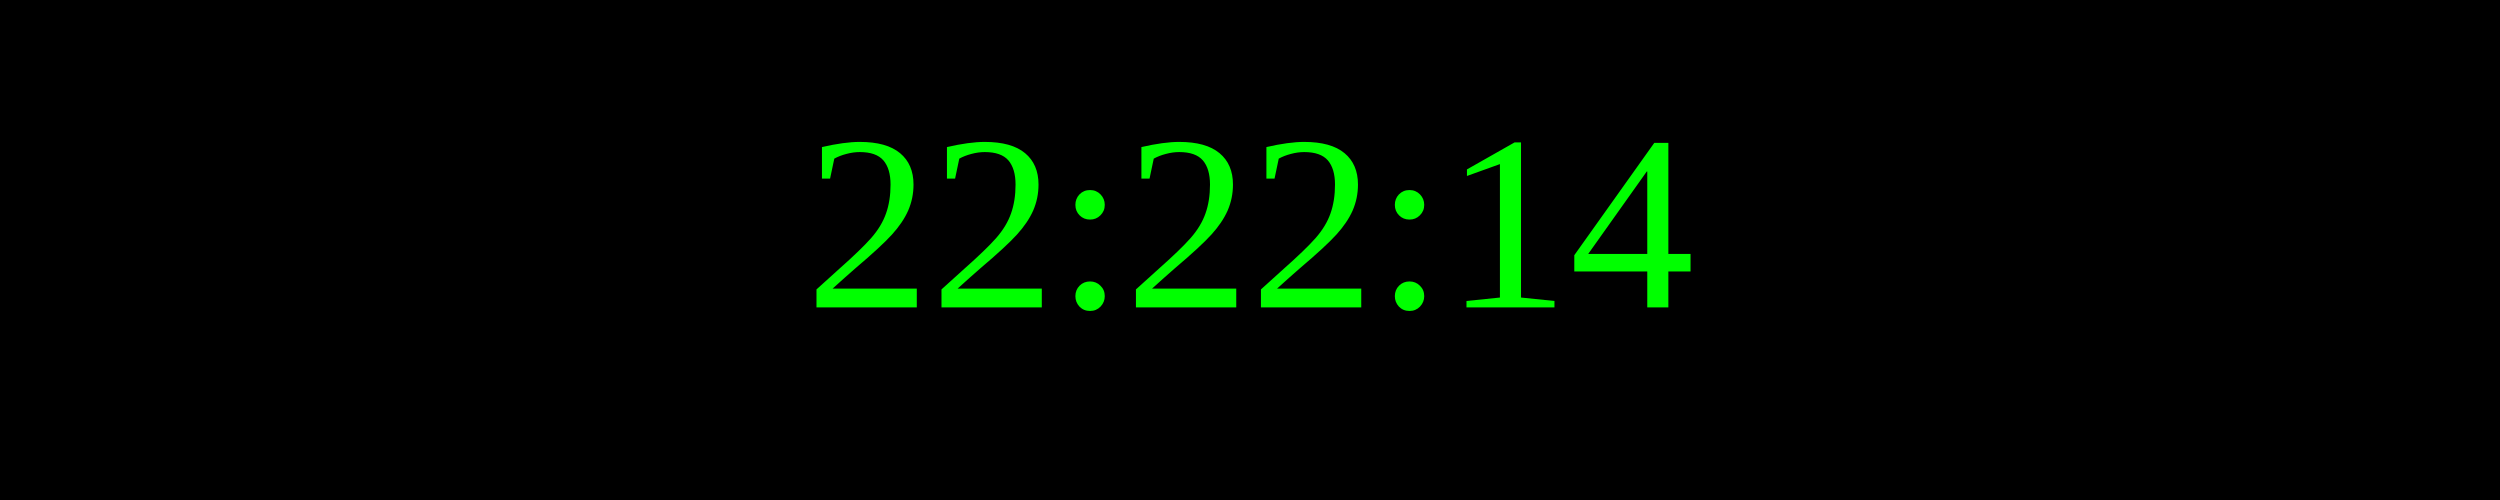
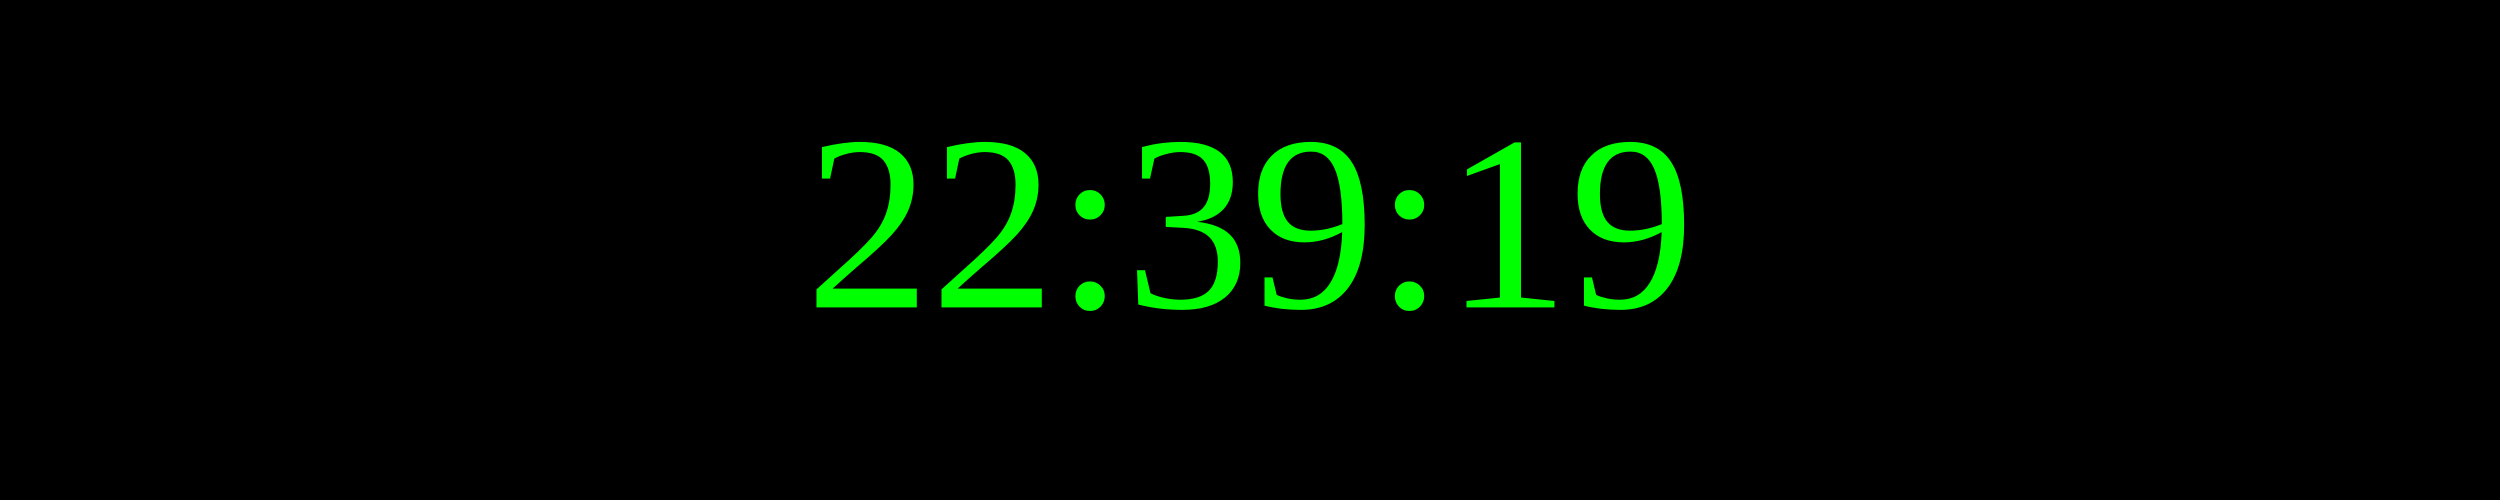
<svg xmlns="http://www.w3.org/2000/svg" width="250" height="50">
  <rect width="100%" height="100%" fill="black" />
  <text x="50%" y="50%" font-size="25" fill="lime" text-anchor="middle" dominant-baseline="middle">
- 22:22:14
+ 22:39:19
</text>
</svg>
